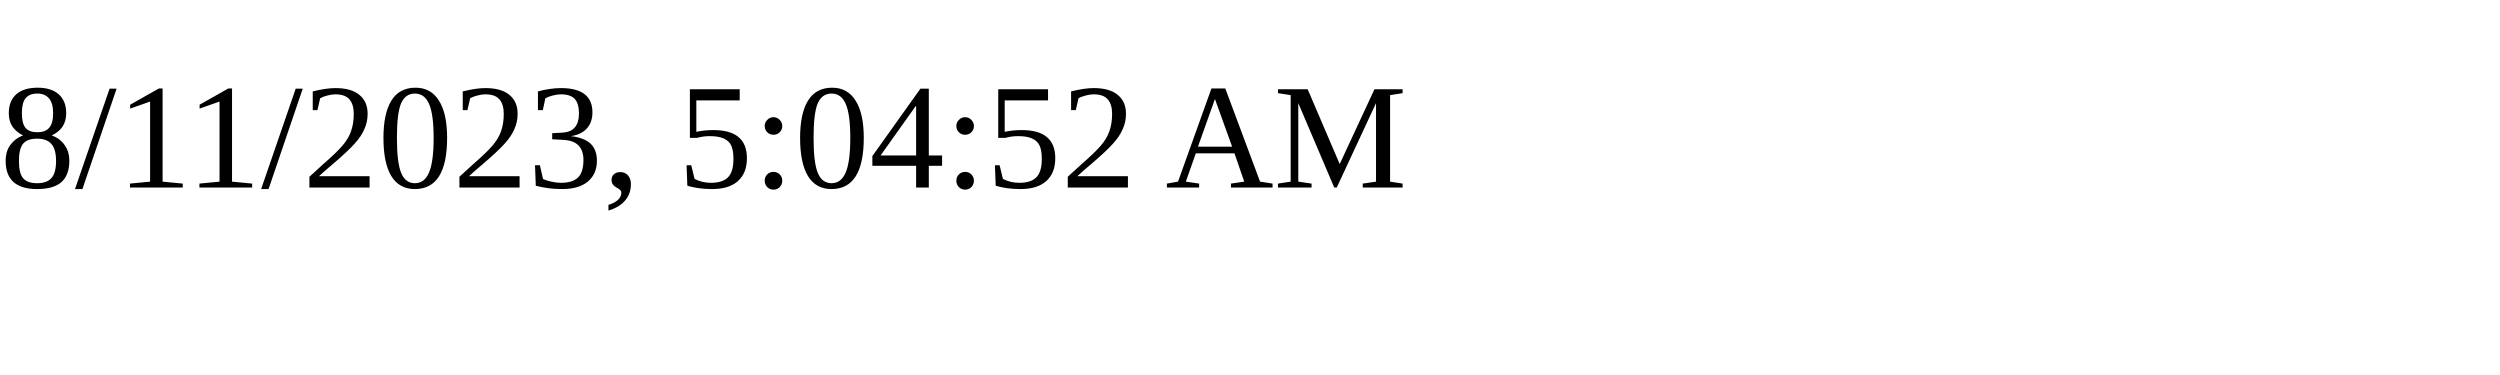
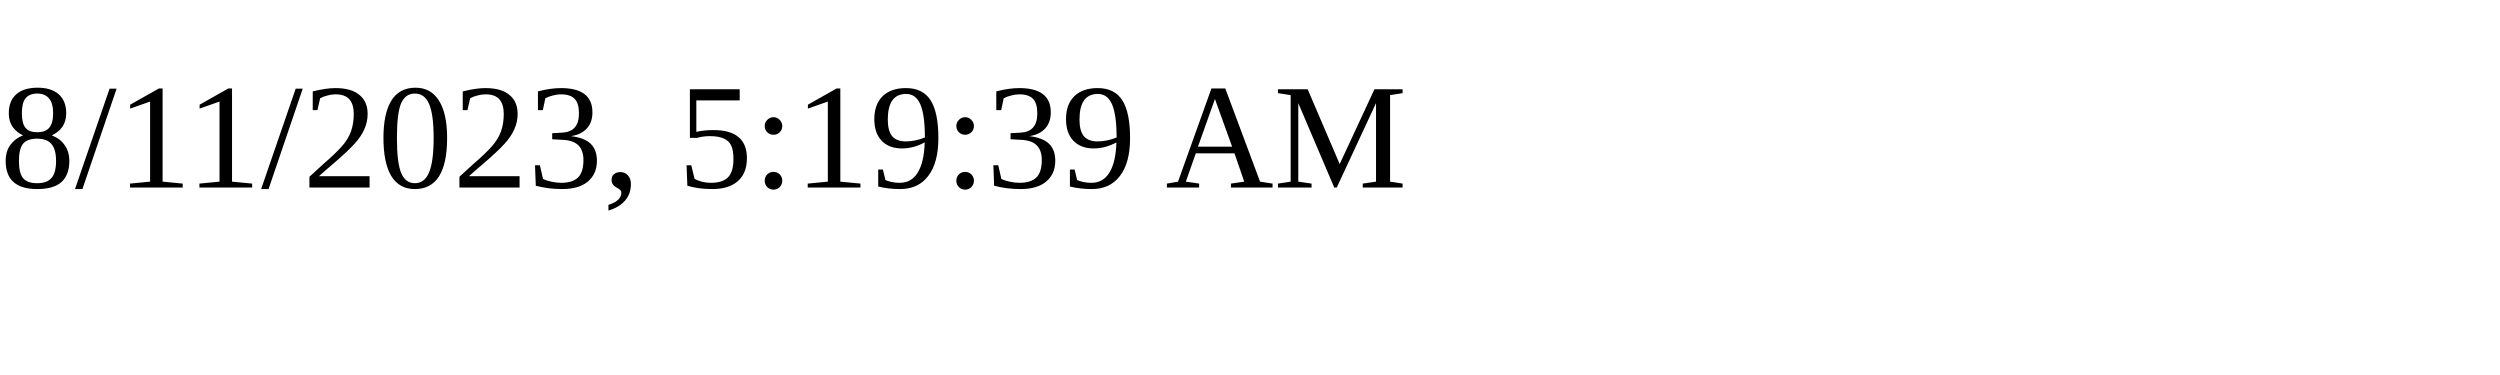
<svg xmlns="http://www.w3.org/2000/svg" height="30" width="200">
-   <text x="0" y="15">8/11/2023, 5:04:52 AM</text>
+   <text x="0" y="15">8/11/2023, 5:19:39 AM</text>
</svg>
